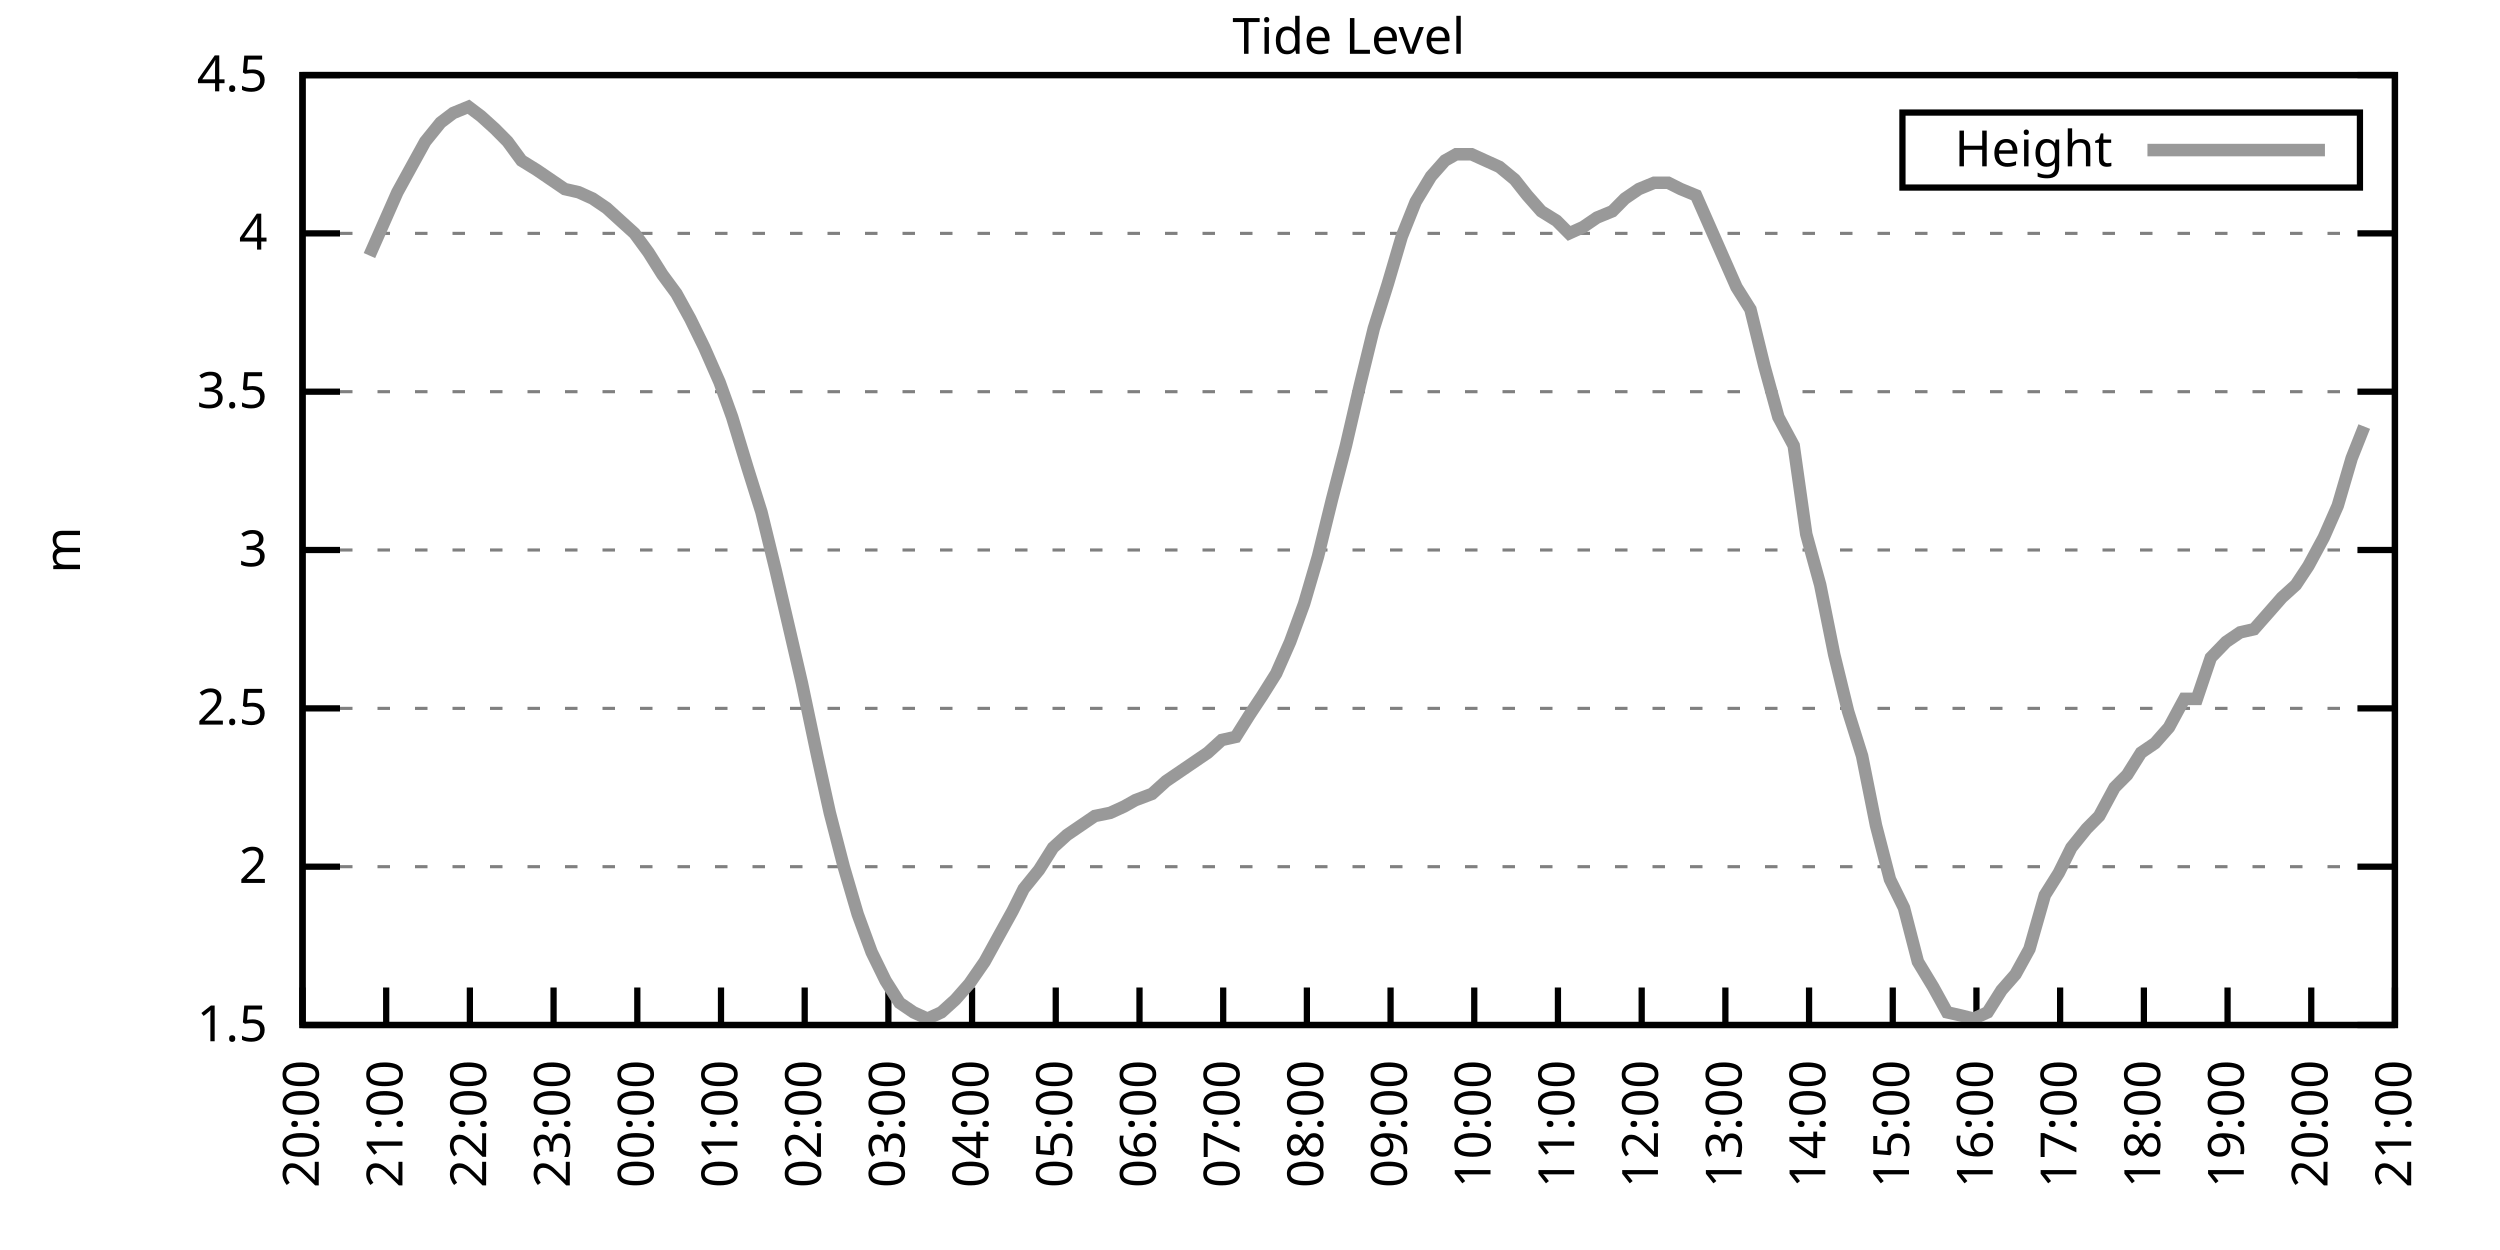
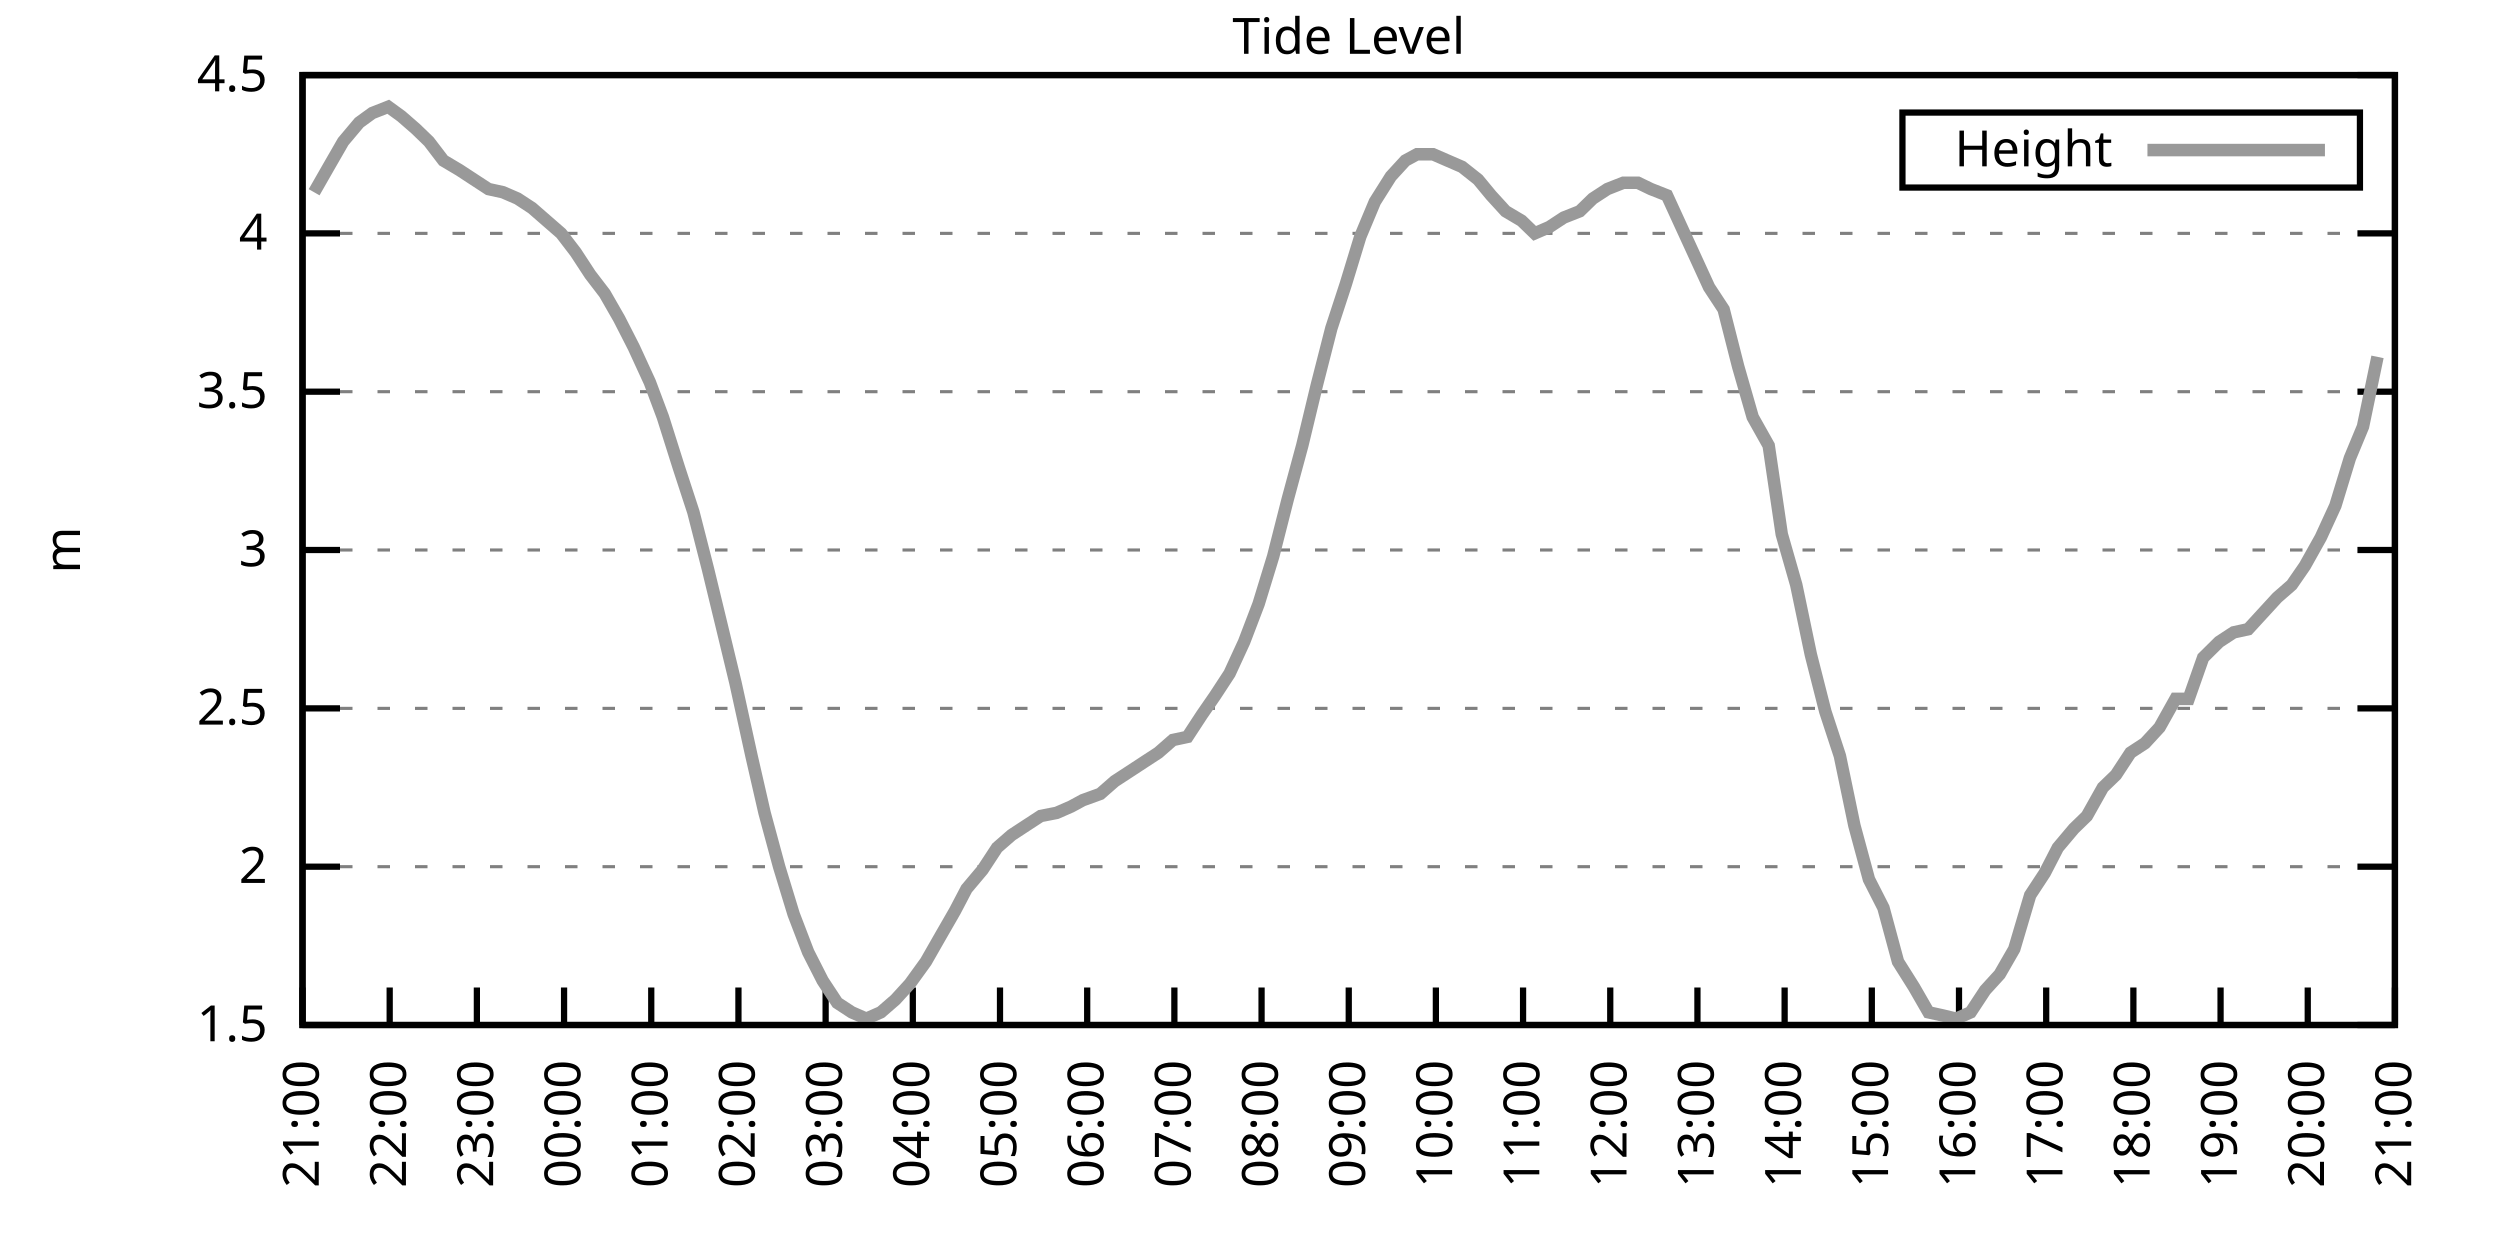
<svg xmlns="http://www.w3.org/2000/svg" xmlns:xlink="http://www.w3.org/1999/xlink" width="400" height="200" viewBox="0 0 400 200">
  <g id="gnuplot_canvas">
    <rect x="0" y="0" width="400" height="200" fill="none" />
    <defs>
      <circle id="gpDot" r="0.5" stroke-width="0.5" stroke="currentColor" />
      <path id="gpPt0" stroke-width="0.333" stroke="currentColor" d="M-1,0 h2 M0,-1 v2" />
      <path id="gpPt1" stroke-width="0.333" stroke="currentColor" d="M-1,-1 L1,1 M1,-1 L-1,1" />
      <path id="gpPt2" stroke-width="0.333" stroke="currentColor" d="M-1,0 L1,0 M0,-1 L0,1 M-1,-1 L1,1 M-1,1 L1,-1" />
      <rect id="gpPt3" stroke-width="0.333" stroke="currentColor" x="-1" y="-1" width="2" height="2" />
      <rect id="gpPt4" stroke-width="0.333" stroke="currentColor" fill="currentColor" x="-1" y="-1" width="2" height="2" />
      <circle id="gpPt5" stroke-width="0.333" stroke="currentColor" cx="0" cy="0" r="1" />
      <use xlink:href="#gpPt5" id="gpPt6" fill="currentColor" stroke="none" />
      <path id="gpPt7" stroke-width="0.333" stroke="currentColor" d="M0,-1.33 L-1.33,0.67 L1.33,0.67 z" />
      <use xlink:href="#gpPt7" id="gpPt8" fill="currentColor" stroke="none" />
      <use xlink:href="#gpPt7" id="gpPt9" stroke="currentColor" transform="rotate(180)" />
      <use xlink:href="#gpPt9" id="gpPt10" fill="currentColor" stroke="none" />
      <use xlink:href="#gpPt3" id="gpPt11" stroke="currentColor" transform="rotate(45)" />
      <use xlink:href="#gpPt11" id="gpPt12" fill="currentColor" stroke="none" />
      <path id="gpPt13" stroke-width="0.333" stroke="currentColor" d="M0,1.330 L1.265,0.411 L0.782,-1.067 L-0.782,-1.076 L-1.265,0.411 z" />
      <use xlink:href="#gpPt13" id="gpPt14" fill="currentColor" stroke="none" />
      <filter id="textbox" filterUnits="objectBoundingBox" x="0" y="0" height="1" width="1">
        <feFlood flood-color="white" flood-opacity="1" result="bgnd" />
        <feComposite in="SourceGraphic" in2="bgnd" operator="atop" />
      </filter>
      <filter id="greybox" filterUnits="objectBoundingBox" x="0" y="0" height="1" width="1">
        <feFlood flood-color="lightgrey" flood-opacity="1" result="grey" />
        <feComposite in="SourceGraphic" in2="grey" operator="atop" />
      </filter>
    </defs>
    <g fill="none" color="white" stroke="currentColor" stroke-width="1.00" stroke-linecap="butt" stroke-linejoin="miter">
</g>
    <g fill="none" color="black" stroke="currentColor" stroke-width="1.00" stroke-linecap="butt" stroke-linejoin="miter">
      <g stroke="none" shape-rendering="crispEdges">
        <polygon fill="rgb(255, 255, 255)" points="48.40,164.00 383.18,164.00 383.18,12.02 48.40,12.02 " />
      </g>
    </g>
    <g fill="none" color="black" stroke="currentColor" stroke-width="1.00" stroke-linecap="butt" stroke-linejoin="miter">
</g>
    <g fill="none" color="black" stroke="black" stroke-width="0.50" stroke-linecap="butt" stroke-linejoin="miter">
</g>
    <g fill="none" color="gray" stroke="currentColor" stroke-width="0.50" stroke-linecap="butt" stroke-linejoin="miter">
      <path stroke="gray" stroke-dasharray="2,4" class="gridline" d="M48.40,164.00 L383.19,164.00  " />
    </g>
    <g fill="none" color="gray" stroke="gray" stroke-width="1.00" stroke-linecap="butt" stroke-linejoin="miter">
</g>
    <g fill="none" color="black" stroke="currentColor" stroke-width="1.00" stroke-linecap="butt" stroke-linejoin="miter">
      <path stroke="black" d="M48.40,164.00 L54.40,164.00 M383.19,164.00 L377.19,164.00  " />
      <g transform="translate(42.80,166.60)" stroke="none" fill="black" font-family="Sans" font-size="8.00" text-anchor="end">
        <text>
          <tspan font-family="Sans"> 1.5</tspan>
        </text>
      </g>
    </g>
    <g fill="none" color="black" stroke="currentColor" stroke-width="1.00" stroke-linecap="butt" stroke-linejoin="miter">
</g>
    <g fill="none" color="black" stroke="black" stroke-width="0.50" stroke-linecap="butt" stroke-linejoin="miter">
</g>
    <g fill="none" color="gray" stroke="currentColor" stroke-width="0.50" stroke-linecap="butt" stroke-linejoin="miter">
      <path stroke="gray" stroke-dasharray="2,4" class="gridline" d="M48.40,138.67 L383.19,138.67  " />
    </g>
    <g fill="none" color="gray" stroke="gray" stroke-width="1.00" stroke-linecap="butt" stroke-linejoin="miter">
</g>
    <g fill="none" color="black" stroke="currentColor" stroke-width="1.00" stroke-linecap="butt" stroke-linejoin="miter">
      <path stroke="black" d="M48.40,138.67 L54.40,138.67 M383.19,138.67 L377.19,138.67  " />
      <g transform="translate(42.80,141.27)" stroke="none" fill="black" font-family="Sans" font-size="8.00" text-anchor="end">
        <text>
          <tspan font-family="Sans"> 2</tspan>
        </text>
      </g>
    </g>
    <g fill="none" color="black" stroke="currentColor" stroke-width="1.00" stroke-linecap="butt" stroke-linejoin="miter">
</g>
    <g fill="none" color="black" stroke="black" stroke-width="0.50" stroke-linecap="butt" stroke-linejoin="miter">
</g>
    <g fill="none" color="gray" stroke="currentColor" stroke-width="0.50" stroke-linecap="butt" stroke-linejoin="miter">
      <path stroke="gray" stroke-dasharray="2,4" class="gridline" d="M48.40,113.34 L383.19,113.34  " />
    </g>
    <g fill="none" color="gray" stroke="gray" stroke-width="1.00" stroke-linecap="butt" stroke-linejoin="miter">
</g>
    <g fill="none" color="black" stroke="currentColor" stroke-width="1.00" stroke-linecap="butt" stroke-linejoin="miter">
      <path stroke="black" d="M48.40,113.34 L54.40,113.34 M383.19,113.34 L377.19,113.34  " />
      <g transform="translate(42.80,115.94)" stroke="none" fill="black" font-family="Sans" font-size="8.00" text-anchor="end">
        <text>
          <tspan font-family="Sans"> 2.5</tspan>
        </text>
      </g>
    </g>
    <g fill="none" color="black" stroke="currentColor" stroke-width="1.00" stroke-linecap="butt" stroke-linejoin="miter">
</g>
    <g fill="none" color="black" stroke="black" stroke-width="0.50" stroke-linecap="butt" stroke-linejoin="miter">
</g>
    <g fill="none" color="gray" stroke="currentColor" stroke-width="0.50" stroke-linecap="butt" stroke-linejoin="miter">
      <path stroke="gray" stroke-dasharray="2,4" class="gridline" d="M48.40,88.00 L383.19,88.00  " />
    </g>
    <g fill="none" color="gray" stroke="gray" stroke-width="1.00" stroke-linecap="butt" stroke-linejoin="miter">
</g>
    <g fill="none" color="black" stroke="currentColor" stroke-width="1.00" stroke-linecap="butt" stroke-linejoin="miter">
      <path stroke="black" d="M48.40,88.00 L54.40,88.00 M383.19,88.00 L377.19,88.00  " />
      <g transform="translate(42.80,90.60)" stroke="none" fill="black" font-family="Sans" font-size="8.00" text-anchor="end">
        <text>
          <tspan font-family="Sans"> 3</tspan>
        </text>
      </g>
    </g>
    <g fill="none" color="black" stroke="currentColor" stroke-width="1.00" stroke-linecap="butt" stroke-linejoin="miter">
</g>
    <g fill="none" color="black" stroke="black" stroke-width="0.50" stroke-linecap="butt" stroke-linejoin="miter">
</g>
    <g fill="none" color="gray" stroke="currentColor" stroke-width="0.50" stroke-linecap="butt" stroke-linejoin="miter">
      <path stroke="gray" stroke-dasharray="2,4" class="gridline" d="M48.40,62.67 L383.19,62.67  " />
    </g>
    <g fill="none" color="gray" stroke="gray" stroke-width="1.00" stroke-linecap="butt" stroke-linejoin="miter">
</g>
    <g fill="none" color="black" stroke="currentColor" stroke-width="1.00" stroke-linecap="butt" stroke-linejoin="miter">
      <path stroke="black" d="M48.40,62.67 L54.40,62.67 M383.19,62.67 L377.19,62.67  " />
      <g transform="translate(42.80,65.27)" stroke="none" fill="black" font-family="Sans" font-size="8.00" text-anchor="end">
        <text>
          <tspan font-family="Sans"> 3.5</tspan>
        </text>
      </g>
    </g>
    <g fill="none" color="black" stroke="currentColor" stroke-width="1.00" stroke-linecap="butt" stroke-linejoin="miter">
</g>
    <g fill="none" color="black" stroke="black" stroke-width="0.50" stroke-linecap="butt" stroke-linejoin="miter">
</g>
    <g fill="none" color="gray" stroke="currentColor" stroke-width="0.50" stroke-linecap="butt" stroke-linejoin="miter">
      <path stroke="gray" stroke-dasharray="2,4" class="gridline" d="M48.40,37.34 L383.19,37.34  " />
    </g>
    <g fill="none" color="gray" stroke="gray" stroke-width="1.00" stroke-linecap="butt" stroke-linejoin="miter">
</g>
    <g fill="none" color="black" stroke="currentColor" stroke-width="1.00" stroke-linecap="butt" stroke-linejoin="miter">
      <path stroke="black" d="M48.40,37.34 L54.40,37.34 M383.19,37.34 L377.19,37.34  " />
      <g transform="translate(42.80,39.94)" stroke="none" fill="black" font-family="Sans" font-size="8.00" text-anchor="end">
        <text>
          <tspan font-family="Sans"> 4</tspan>
        </text>
      </g>
    </g>
    <g fill="none" color="black" stroke="currentColor" stroke-width="1.00" stroke-linecap="butt" stroke-linejoin="miter">
</g>
    <g fill="none" color="black" stroke="black" stroke-width="0.50" stroke-linecap="butt" stroke-linejoin="miter">
</g>
    <g fill="none" color="gray" stroke="currentColor" stroke-width="0.50" stroke-linecap="butt" stroke-linejoin="miter">
      <path stroke="gray" stroke-dasharray="2,4" class="gridline" d="M48.40,12.01 L383.19,12.01  " />
    </g>
    <g fill="none" color="gray" stroke="gray" stroke-width="1.00" stroke-linecap="butt" stroke-linejoin="miter">
</g>
    <g fill="none" color="black" stroke="currentColor" stroke-width="1.00" stroke-linecap="butt" stroke-linejoin="miter">
      <path stroke="black" d="M48.40,12.01 L54.40,12.01 M383.19,12.01 L377.19,12.01  " />
      <g transform="translate(42.80,14.61)" stroke="none" fill="black" font-family="Sans" font-size="8.00" text-anchor="end">
        <text>
          <tspan font-family="Sans"> 4.5</tspan>
        </text>
      </g>
    </g>
    <g fill="none" color="black" stroke="currentColor" stroke-width="1.00" stroke-linecap="butt" stroke-linejoin="miter">
      <path stroke="black" d="M48.40,164.00 L48.40,158.00  " />
      <g transform="translate(51.00,169.60) rotate(270.00)" stroke="none" fill="black" font-family="Sans" font-size="8.00" text-anchor="end">
        <text>
-           <tspan font-family="Sans">20:00</tspan>
-         </text>
-       </g>
-     </g>
-     <g fill="none" color="black" stroke="currentColor" stroke-width="1.00" stroke-linecap="butt" stroke-linejoin="miter">
-       <path stroke="black" d="M61.79,164.00 L61.79,158.00  " />
-       <g transform="translate(64.39,169.60) rotate(270.00)" stroke="none" fill="black" font-family="Sans" font-size="8.00" text-anchor="end">
-         <text>
          <tspan font-family="Sans">21:00</tspan>
        </text>
      </g>
    </g>
    <g fill="none" color="black" stroke="currentColor" stroke-width="1.00" stroke-linecap="butt" stroke-linejoin="miter">
-       <path stroke="black" d="M75.18,164.00 L75.18,158.00  " />
-       <g transform="translate(77.78,169.60) rotate(270.00)" stroke="none" fill="black" font-family="Sans" font-size="8.00" text-anchor="end">
+       <path stroke="black" d="M62.35,164.00 L62.35,158.00  " />
+       <g transform="translate(64.95,169.60) rotate(270.00)" stroke="none" fill="black" font-family="Sans" font-size="8.00" text-anchor="end">
        <text>
          <tspan font-family="Sans">22:00</tspan>
        </text>
      </g>
    </g>
    <g fill="none" color="black" stroke="currentColor" stroke-width="1.00" stroke-linecap="butt" stroke-linejoin="miter">
-       <path stroke="black" d="M88.57,164.00 L88.57,158.00  " />
-       <g transform="translate(91.17,169.60) rotate(270.00)" stroke="none" fill="black" font-family="Sans" font-size="8.00" text-anchor="end">
+       <path stroke="black" d="M76.30,164.00 L76.30,158.00  " />
+       <g transform="translate(78.90,169.60) rotate(270.00)" stroke="none" fill="black" font-family="Sans" font-size="8.00" text-anchor="end">
        <text>
          <tspan font-family="Sans">23:00</tspan>
        </text>
      </g>
    </g>
    <g fill="none" color="black" stroke="currentColor" stroke-width="1.00" stroke-linecap="butt" stroke-linejoin="miter">
-       <path stroke="black" d="M101.97,164.00 L101.97,158.00  " />
-       <g transform="translate(104.57,169.60) rotate(270.00)" stroke="none" fill="black" font-family="Sans" font-size="8.00" text-anchor="end">
+       <path stroke="black" d="M90.25,164.00 L90.25,158.00  " />
+       <g transform="translate(92.85,169.60) rotate(270.00)" stroke="none" fill="black" font-family="Sans" font-size="8.00" text-anchor="end">
        <text>
          <tspan font-family="Sans">00:00</tspan>
        </text>
      </g>
    </g>
    <g fill="none" color="black" stroke="currentColor" stroke-width="1.00" stroke-linecap="butt" stroke-linejoin="miter">
-       <path stroke="black" d="M115.36,164.00 L115.36,158.00  " />
-       <g transform="translate(117.96,169.60) rotate(270.00)" stroke="none" fill="black" font-family="Sans" font-size="8.00" text-anchor="end">
+       <path stroke="black" d="M104.20,164.00 L104.20,158.00  " />
+       <g transform="translate(106.80,169.60) rotate(270.00)" stroke="none" fill="black" font-family="Sans" font-size="8.00" text-anchor="end">
        <text>
          <tspan font-family="Sans">01:00</tspan>
        </text>
      </g>
    </g>
    <g fill="none" color="black" stroke="currentColor" stroke-width="1.00" stroke-linecap="butt" stroke-linejoin="miter">
-       <path stroke="black" d="M128.75,164.00 L128.75,158.00  " />
-       <g transform="translate(131.35,169.60) rotate(270.00)" stroke="none" fill="black" font-family="Sans" font-size="8.00" text-anchor="end">
+       <path stroke="black" d="M118.15,164.00 L118.15,158.00  " />
+       <g transform="translate(120.75,169.60) rotate(270.00)" stroke="none" fill="black" font-family="Sans" font-size="8.00" text-anchor="end">
        <text>
          <tspan font-family="Sans">02:00</tspan>
        </text>
      </g>
    </g>
    <g fill="none" color="black" stroke="currentColor" stroke-width="1.00" stroke-linecap="butt" stroke-linejoin="miter">
-       <path stroke="black" d="M142.14,164.00 L142.14,158.00  " />
-       <g transform="translate(144.74,169.60) rotate(270.00)" stroke="none" fill="black" font-family="Sans" font-size="8.00" text-anchor="end">
+       <path stroke="black" d="M132.10,164.00 L132.10,158.00  " />
+       <g transform="translate(134.70,169.60) rotate(270.00)" stroke="none" fill="black" font-family="Sans" font-size="8.00" text-anchor="end">
        <text>
          <tspan font-family="Sans">03:00</tspan>
        </text>
      </g>
    </g>
    <g fill="none" color="black" stroke="currentColor" stroke-width="1.00" stroke-linecap="butt" stroke-linejoin="miter">
-       <path stroke="black" d="M155.53,164.00 L155.53,158.00  " />
-       <g transform="translate(158.13,169.60) rotate(270.00)" stroke="none" fill="black" font-family="Sans" font-size="8.00" text-anchor="end">
+       <path stroke="black" d="M146.05,164.00 L146.05,158.00  " />
+       <g transform="translate(148.65,169.60) rotate(270.00)" stroke="none" fill="black" font-family="Sans" font-size="8.00" text-anchor="end">
        <text>
          <tspan font-family="Sans">04:00</tspan>
        </text>
      </g>
    </g>
    <g fill="none" color="black" stroke="currentColor" stroke-width="1.00" stroke-linecap="butt" stroke-linejoin="miter">
-       <path stroke="black" d="M168.92,164.00 L168.92,158.00  " />
-       <g transform="translate(171.52,169.60) rotate(270.00)" stroke="none" fill="black" font-family="Sans" font-size="8.00" text-anchor="end">
+       <path stroke="black" d="M160.00,164.00 L160.00,158.00  " />
+       <g transform="translate(162.60,169.60) rotate(270.00)" stroke="none" fill="black" font-family="Sans" font-size="8.00" text-anchor="end">
        <text>
          <tspan font-family="Sans">05:00</tspan>
        </text>
      </g>
    </g>
    <g fill="none" color="black" stroke="currentColor" stroke-width="1.00" stroke-linecap="butt" stroke-linejoin="miter">
-       <path stroke="black" d="M182.32,164.00 L182.32,158.00  " />
-       <g transform="translate(184.92,169.60) rotate(270.00)" stroke="none" fill="black" font-family="Sans" font-size="8.00" text-anchor="end">
+       <path stroke="black" d="M173.95,164.00 L173.95,158.00  " />
+       <g transform="translate(176.55,169.60) rotate(270.00)" stroke="none" fill="black" font-family="Sans" font-size="8.00" text-anchor="end">
        <text>
          <tspan font-family="Sans">06:00</tspan>
        </text>
      </g>
    </g>
    <g fill="none" color="black" stroke="currentColor" stroke-width="1.00" stroke-linecap="butt" stroke-linejoin="miter">
-       <path stroke="black" d="M195.71,164.00 L195.71,158.00  " />
-       <g transform="translate(198.31,169.60) rotate(270.00)" stroke="none" fill="black" font-family="Sans" font-size="8.00" text-anchor="end">
+       <path stroke="black" d="M187.90,164.00 L187.90,158.00  " />
+       <g transform="translate(190.50,169.60) rotate(270.00)" stroke="none" fill="black" font-family="Sans" font-size="8.00" text-anchor="end">
        <text>
          <tspan font-family="Sans">07:00</tspan>
        </text>
      </g>
    </g>
    <g fill="none" color="black" stroke="currentColor" stroke-width="1.00" stroke-linecap="butt" stroke-linejoin="miter">
-       <path stroke="black" d="M209.10,164.00 L209.10,158.00  " />
-       <g transform="translate(211.70,169.60) rotate(270.00)" stroke="none" fill="black" font-family="Sans" font-size="8.00" text-anchor="end">
+       <path stroke="black" d="M201.85,164.00 L201.85,158.00  " />
+       <g transform="translate(204.45,169.60) rotate(270.00)" stroke="none" fill="black" font-family="Sans" font-size="8.00" text-anchor="end">
        <text>
          <tspan font-family="Sans">08:00</tspan>
        </text>
      </g>
    </g>
    <g fill="none" color="black" stroke="currentColor" stroke-width="1.00" stroke-linecap="butt" stroke-linejoin="miter">
-       <path stroke="black" d="M222.49,164.00 L222.49,158.00  " />
-       <g transform="translate(225.09,169.60) rotate(270.00)" stroke="none" fill="black" font-family="Sans" font-size="8.00" text-anchor="end">
+       <path stroke="black" d="M215.80,164.00 L215.80,158.00  " />
+       <g transform="translate(218.40,169.60) rotate(270.00)" stroke="none" fill="black" font-family="Sans" font-size="8.00" text-anchor="end">
        <text>
          <tspan font-family="Sans">09:00</tspan>
        </text>
      </g>
    </g>
    <g fill="none" color="black" stroke="currentColor" stroke-width="1.00" stroke-linecap="butt" stroke-linejoin="miter">
-       <path stroke="black" d="M235.88,164.00 L235.88,158.00  " />
-       <g transform="translate(238.48,169.60) rotate(270.00)" stroke="none" fill="black" font-family="Sans" font-size="8.00" text-anchor="end">
+       <path stroke="black" d="M229.74,164.00 L229.74,158.00  " />
+       <g transform="translate(232.34,169.60) rotate(270.00)" stroke="none" fill="black" font-family="Sans" font-size="8.00" text-anchor="end">
        <text>
          <tspan font-family="Sans">10:00</tspan>
        </text>
      </g>
    </g>
    <g fill="none" color="black" stroke="currentColor" stroke-width="1.00" stroke-linecap="butt" stroke-linejoin="miter">
-       <path stroke="black" d="M249.27,164.00 L249.27,158.00  " />
-       <g transform="translate(251.87,169.60) rotate(270.00)" stroke="none" fill="black" font-family="Sans" font-size="8.00" text-anchor="end">
+       <path stroke="black" d="M243.69,164.00 L243.69,158.00  " />
+       <g transform="translate(246.29,169.60) rotate(270.00)" stroke="none" fill="black" font-family="Sans" font-size="8.00" text-anchor="end">
        <text>
          <tspan font-family="Sans">11:00</tspan>
        </text>
      </g>
    </g>
    <g fill="none" color="black" stroke="currentColor" stroke-width="1.00" stroke-linecap="butt" stroke-linejoin="miter">
-       <path stroke="black" d="M262.67,164.00 L262.67,158.00  " />
-       <g transform="translate(265.27,169.60) rotate(270.00)" stroke="none" fill="black" font-family="Sans" font-size="8.00" text-anchor="end">
+       <path stroke="black" d="M257.64,164.00 L257.64,158.00  " />
+       <g transform="translate(260.24,169.60) rotate(270.00)" stroke="none" fill="black" font-family="Sans" font-size="8.00" text-anchor="end">
        <text>
          <tspan font-family="Sans">12:00</tspan>
        </text>
      </g>
    </g>
    <g fill="none" color="black" stroke="currentColor" stroke-width="1.00" stroke-linecap="butt" stroke-linejoin="miter">
-       <path stroke="black" d="M276.06,164.00 L276.06,158.00  " />
-       <g transform="translate(278.66,169.60) rotate(270.00)" stroke="none" fill="black" font-family="Sans" font-size="8.00" text-anchor="end">
+       <path stroke="black" d="M271.59,164.00 L271.59,158.00  " />
+       <g transform="translate(274.19,169.60) rotate(270.00)" stroke="none" fill="black" font-family="Sans" font-size="8.00" text-anchor="end">
        <text>
          <tspan font-family="Sans">13:00</tspan>
        </text>
      </g>
    </g>
    <g fill="none" color="black" stroke="currentColor" stroke-width="1.00" stroke-linecap="butt" stroke-linejoin="miter">
-       <path stroke="black" d="M289.45,164.00 L289.45,158.00  " />
-       <g transform="translate(292.05,169.60) rotate(270.00)" stroke="none" fill="black" font-family="Sans" font-size="8.00" text-anchor="end">
+       <path stroke="black" d="M285.54,164.00 L285.54,158.00  " />
+       <g transform="translate(288.14,169.60) rotate(270.00)" stroke="none" fill="black" font-family="Sans" font-size="8.00" text-anchor="end">
        <text>
          <tspan font-family="Sans">14:00</tspan>
        </text>
      </g>
    </g>
    <g fill="none" color="black" stroke="currentColor" stroke-width="1.00" stroke-linecap="butt" stroke-linejoin="miter">
-       <path stroke="black" d="M302.84,164.00 L302.84,158.00  " />
-       <g transform="translate(305.44,169.60) rotate(270.00)" stroke="none" fill="black" font-family="Sans" font-size="8.00" text-anchor="end">
+       <path stroke="black" d="M299.49,164.00 L299.49,158.00  " />
+       <g transform="translate(302.09,169.60) rotate(270.00)" stroke="none" fill="black" font-family="Sans" font-size="8.00" text-anchor="end">
        <text>
          <tspan font-family="Sans">15:00</tspan>
        </text>
      </g>
    </g>
    <g fill="none" color="black" stroke="currentColor" stroke-width="1.00" stroke-linecap="butt" stroke-linejoin="miter">
-       <path stroke="black" d="M316.23,164.00 L316.23,158.00  " />
-       <g transform="translate(318.83,169.60) rotate(270.00)" stroke="none" fill="black" font-family="Sans" font-size="8.00" text-anchor="end">
+       <path stroke="black" d="M313.44,164.00 L313.44,158.00  " />
+       <g transform="translate(316.04,169.60) rotate(270.00)" stroke="none" fill="black" font-family="Sans" font-size="8.00" text-anchor="end">
        <text>
          <tspan font-family="Sans">16:00</tspan>
        </text>
      </g>
    </g>
    <g fill="none" color="black" stroke="currentColor" stroke-width="1.00" stroke-linecap="butt" stroke-linejoin="miter">
-       <path stroke="black" d="M329.62,164.00 L329.62,158.00  " />
-       <g transform="translate(332.22,169.60) rotate(270.00)" stroke="none" fill="black" font-family="Sans" font-size="8.00" text-anchor="end">
+       <path stroke="black" d="M327.39,164.00 L327.39,158.00  " />
+       <g transform="translate(329.99,169.60) rotate(270.00)" stroke="none" fill="black" font-family="Sans" font-size="8.00" text-anchor="end">
        <text>
          <tspan font-family="Sans">17:00</tspan>
        </text>
      </g>
    </g>
    <g fill="none" color="black" stroke="currentColor" stroke-width="1.00" stroke-linecap="butt" stroke-linejoin="miter">
-       <path stroke="black" d="M343.02,164.00 L343.02,158.00  " />
-       <g transform="translate(345.62,169.60) rotate(270.00)" stroke="none" fill="black" font-family="Sans" font-size="8.00" text-anchor="end">
+       <path stroke="black" d="M341.34,164.00 L341.34,158.00  " />
+       <g transform="translate(343.94,169.60) rotate(270.00)" stroke="none" fill="black" font-family="Sans" font-size="8.00" text-anchor="end">
        <text>
          <tspan font-family="Sans">18:00</tspan>
        </text>
      </g>
    </g>
    <g fill="none" color="black" stroke="currentColor" stroke-width="1.00" stroke-linecap="butt" stroke-linejoin="miter">
-       <path stroke="black" d="M356.41,164.00 L356.41,158.00  " />
-       <g transform="translate(359.01,169.60) rotate(270.00)" stroke="none" fill="black" font-family="Sans" font-size="8.00" text-anchor="end">
+       <path stroke="black" d="M355.29,164.00 L355.29,158.00  " />
+       <g transform="translate(357.89,169.60) rotate(270.00)" stroke="none" fill="black" font-family="Sans" font-size="8.00" text-anchor="end">
        <text>
          <tspan font-family="Sans">19:00</tspan>
        </text>
      </g>
    </g>
    <g fill="none" color="black" stroke="currentColor" stroke-width="1.00" stroke-linecap="butt" stroke-linejoin="miter">
-       <path stroke="black" d="M369.80,164.00 L369.80,158.00  " />
-       <g transform="translate(372.40,169.60) rotate(270.00)" stroke="none" fill="black" font-family="Sans" font-size="8.00" text-anchor="end">
+       <path stroke="black" d="M369.24,164.00 L369.24,158.00  " />
+       <g transform="translate(371.84,169.60) rotate(270.00)" stroke="none" fill="black" font-family="Sans" font-size="8.00" text-anchor="end">
        <text>
          <tspan font-family="Sans">20:00</tspan>
        </text>
      </g>
    </g>
    <g fill="none" color="black" stroke="currentColor" stroke-width="1.00" stroke-linecap="butt" stroke-linejoin="miter">
      <path stroke="black" d="M383.19,164.00 L383.19,158.00  " />
      <g transform="translate(385.79,169.60) rotate(270.00)" stroke="none" fill="black" font-family="Sans" font-size="8.00" text-anchor="end">
        <text>
          <tspan font-family="Sans">21:00</tspan>
        </text>
      </g>
    </g>
    <g fill="none" color="black" stroke="currentColor" stroke-width="1.00" stroke-linecap="butt" stroke-linejoin="miter">
</g>
    <g fill="none" color="black" stroke="currentColor" stroke-width="1.00" stroke-linecap="butt" stroke-linejoin="miter">
      <path stroke="black" d="M48.40,12.01 L48.40,164.00 L383.19,164.00 L383.19,12.01 L48.40,12.01 Z  " />
    </g>
    <g fill="none" color="black" stroke="currentColor" stroke-width="1.00" stroke-linecap="butt" stroke-linejoin="miter">
</g>
    <g fill="none" color="black" stroke="currentColor" stroke-width="1.00" stroke-linecap="butt" stroke-linejoin="miter">
      <path stroke="black" d="M304.39,30.01 L304.39,18.01 L377.59,18.01 L377.59,30.01 L304.39,30.01 Z  " />
    </g>
    <g id="Tide_level_plot_1">
      <g fill="none" color="white" stroke="black" stroke-width="2.00" stroke-linecap="butt" stroke-linejoin="miter">
</g>
      <g fill="none" color="black" stroke="currentColor" stroke-width="2.00" stroke-linecap="butt" stroke-linejoin="miter">
        <g transform="translate(337.99,26.61)" stroke="none" fill="black" font-family="Sans" font-size="8.00" text-anchor="end">
          <text>
            <tspan font-family="Sans">Height</tspan>
          </text>
        </g>
      </g>
      <g fill="none" color="black" stroke="currentColor" stroke-width="2.00" stroke-linecap="butt" stroke-linejoin="miter">
-         <path stroke="rgb(153, 153, 153)" d="M343.59,24.01 L371.99,24.01 M59.11,40.89 L61.57,35.32 L63.58,30.76 L65.81,26.70 L68.04,22.65 L70.50,19.61   L72.50,18.09 L74.96,17.08 L76.97,18.60 L79.20,20.62 L81.21,22.65 L83.44,25.69 L85.90,27.21 L88.13,28.73   L90.36,30.25 L92.59,30.76 L94.82,31.77 L97.06,33.29 L99.29,35.32 L101.52,37.34 L103.75,40.38 L105.98,43.93   L108.22,46.97 L110.45,51.02 L112.68,55.58 L115.13,61.15 L117.14,66.73 L119.60,74.83 L121.83,81.93 L124.06,91.04   L126.07,99.66 L128.30,109.28 L130.76,120.94 L132.77,130.06 L135.00,138.67 L137.23,146.27 L139.46,152.35 L141.69,156.91   L143.93,160.45 L146.16,161.97 L148.39,162.99 L150.62,161.97 L152.85,159.95 L155.09,157.41 L157.54,153.87 L159.77,149.81   L162.01,145.76 L163.79,142.21 L166.25,139.17 L168.48,135.63 L170.71,133.60 L172.94,132.08 L175.17,130.56 L177.63,130.06   L179.86,129.04 L181.65,128.03 L184.32,127.02 L186.56,124.99 L188.79,123.47 L191.02,121.95 L193.25,120.43 L195.48,118.40   L197.72,117.90 L199.95,114.35 L201.96,111.31 L204.19,107.76 L206.42,102.70 L208.65,96.62 L210.88,89.02 L213.12,79.90   L215.35,71.29 L217.58,61.66 L219.81,52.54 L222.04,45.45 L224.28,37.85 L226.51,32.28 L228.96,28.22 L231.20,25.69   L232.98,24.68 L235.44,24.68 L237.67,25.69 L239.90,26.70 L242.36,28.73 L244.36,31.26 L246.60,33.80 L249.05,35.32   L251.06,37.34 L253.29,36.33 L255.52,34.81 L257.98,33.80 L259.99,31.77 L262.22,30.25 L264.67,29.24 L266.91,29.24   L268.92,30.25 L271.37,31.26 L273.38,35.82 L275.61,40.89 L277.84,45.95 L280.07,49.50 L282.31,58.62 L284.54,66.73   L286.99,71.29 L289.00,85.47 L291.23,93.58 L293.47,104.72 L295.70,113.84 L297.93,120.94 L300.16,132.08 L302.39,140.69   L304.63,145.25 L306.86,153.87 L309.31,157.92 L311.54,161.97 L313.78,162.48 L315.79,162.99 L318.02,161.97 L320.25,158.43   L322.48,155.89 L324.71,151.84 L327.17,143.23 L329.40,139.68 L331.41,135.63 L333.86,132.59 L335.87,130.56 L338.33,126.00   L340.34,123.98 L342.57,120.43 L344.80,118.91 L347.03,116.38 L349.49,111.82 L351.50,111.82 L353.73,105.23 L356.18,102.70   L358.42,101.18 L360.65,100.67 L362.88,98.14 L365.11,95.60 L367.34,93.58 L369.35,90.54 L371.81,85.98 L374.04,80.91   L376.27,73.31 L378.28,68.25  " />
+         <path stroke="rgb(153, 153, 153)" d="M343.59,24.01 L371.99,24.01 M50.26,30.76 L52.58,26.70 L54.91,22.65 L57.47,19.61 L59.56,18.09 L62.12,17.08   L64.21,18.60 L66.53,20.62 L68.63,22.65 L70.95,25.69 L73.51,27.21 L75.83,28.73 L78.16,30.25 L80.48,30.76   L82.81,31.77 L85.13,33.29 L87.46,35.32 L89.78,37.34 L92.11,40.38 L94.43,43.93 L96.76,46.97 L99.08,51.02   L101.41,55.58 L103.97,61.15 L106.06,66.73 L108.62,74.83 L110.94,81.93 L113.27,91.04 L115.36,99.66 L117.68,109.28   L120.24,120.94 L122.33,130.06 L124.66,138.67 L126.98,146.27 L129.31,152.35 L131.63,156.91 L133.96,160.45 L136.28,161.97   L138.61,162.99 L140.93,161.97 L143.26,159.95 L145.58,157.41 L148.14,153.87 L150.46,149.81 L152.79,145.76 L154.65,142.21   L157.21,139.17 L159.53,135.63 L161.86,133.60 L164.18,132.08 L166.51,130.56 L169.06,130.06 L171.39,129.04 L173.25,128.03   L176.04,127.02 L178.36,124.99 L180.69,123.47 L183.01,121.95 L185.34,120.43 L187.66,118.40 L189.99,117.90 L192.31,114.35   L194.41,111.31 L196.73,107.76 L199.06,102.70 L201.38,96.62 L203.71,89.02 L206.03,79.90 L208.36,71.29 L210.68,61.66   L213.01,52.54 L215.33,45.45 L217.65,37.85 L219.98,32.28 L222.54,28.22 L224.86,25.69 L226.72,24.68 L229.28,24.68   L231.60,25.69 L233.93,26.70 L236.49,28.73 L238.58,31.26 L240.90,33.80 L243.46,35.32 L245.55,37.34 L247.88,36.33   L250.20,34.81 L252.76,33.80 L254.85,31.77 L257.18,30.25 L259.74,29.24 L262.06,29.24 L264.15,30.25 L266.71,31.26   L268.80,35.82 L271.13,40.89 L273.45,45.95 L275.78,49.50 L278.10,58.62 L280.43,66.73 L282.99,71.29 L285.08,85.47   L287.40,93.58 L289.73,104.72 L292.05,113.84 L294.38,120.94 L296.70,132.08 L299.03,140.69 L301.35,145.25 L303.68,153.87   L306.23,157.92 L308.56,161.97 L310.88,162.48 L312.98,162.99 L315.30,161.97 L317.63,158.43 L319.95,155.89 L322.28,151.84   L324.83,143.23 L327.16,139.68 L329.25,135.63 L331.81,132.59 L333.90,130.56 L336.46,126.00 L338.55,123.98 L340.88,120.43   L343.20,118.91 L345.53,116.38 L348.08,111.82 L350.18,111.82 L352.50,105.23 L355.06,102.70 L357.38,101.18 L359.71,100.67   L362.03,98.14 L364.36,95.60 L366.68,93.58 L368.78,90.54 L371.33,85.98 L373.66,80.91 L375.98,73.31 L378.08,68.25   L380.40,57.10  " />
      </g>
    </g>
    <g fill="none" color="black" stroke="currentColor" stroke-width="2.00" stroke-linecap="butt" stroke-linejoin="miter">
</g>
    <g fill="none" color="black" stroke="black" stroke-width="1.00" stroke-linecap="butt" stroke-linejoin="miter">
</g>
    <g fill="none" color="black" stroke="currentColor" stroke-width="1.00" stroke-linecap="butt" stroke-linejoin="miter">
      <path stroke="black" d="M48.40,12.01 L48.40,164.00 L383.19,164.00 L383.19,12.01 L48.40,12.01 Z  " />
      <g transform="translate(12.80,88.01) rotate(270.00)" stroke="none" fill="black" font-family="Sans" font-size="8.00" text-anchor="middle">
        <text>
          <tspan font-family="Sans">m</tspan>
        </text>
      </g>
    </g>
    <g fill="none" color="black" stroke="currentColor" stroke-width="1.00" stroke-linecap="butt" stroke-linejoin="miter">
</g>
    <g fill="none" color="black" stroke="currentColor" stroke-width="1.00" stroke-linecap="butt" stroke-linejoin="miter">
      <g transform="translate(215.79,8.61)" stroke="none" fill="black" font-family="Sans" font-size="8.00" text-anchor="middle">
        <text>
          <tspan font-family="Sans">Tide Level</tspan>
        </text>
      </g>
    </g>
    <g fill="none" color="black" stroke="currentColor" stroke-width="1.00" stroke-linecap="butt" stroke-linejoin="miter">
</g>
  </g>
</svg>
